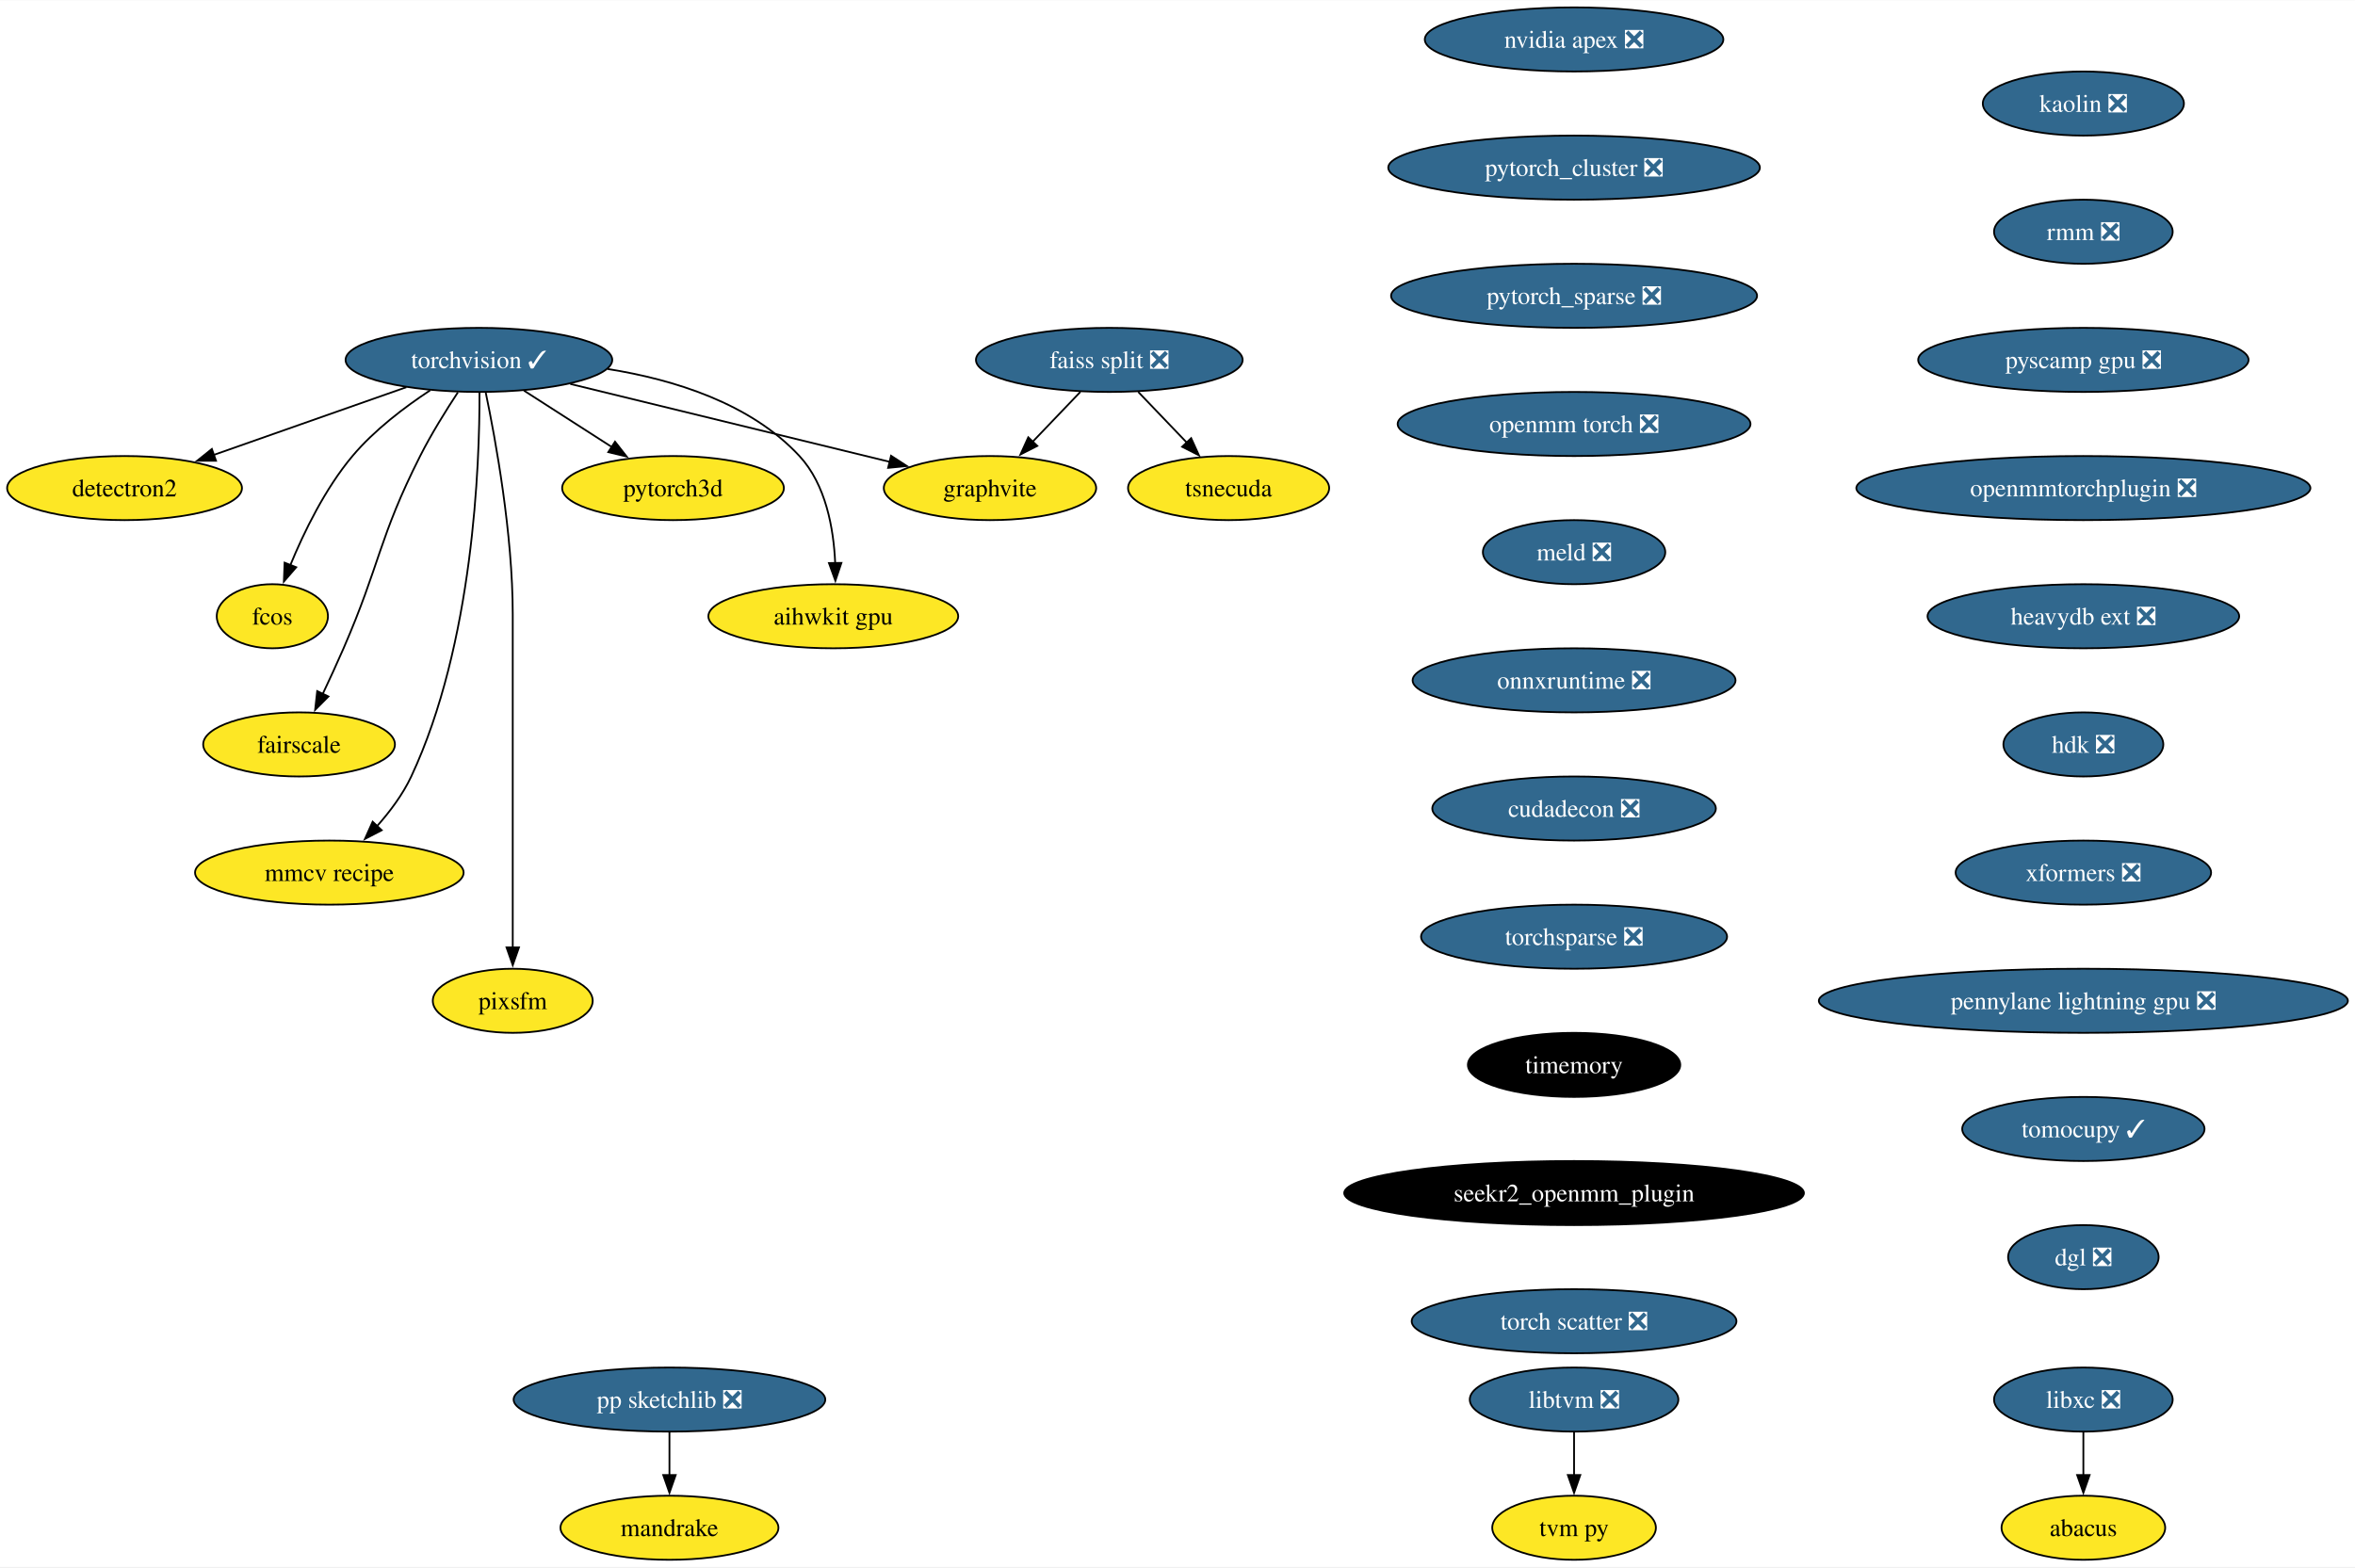
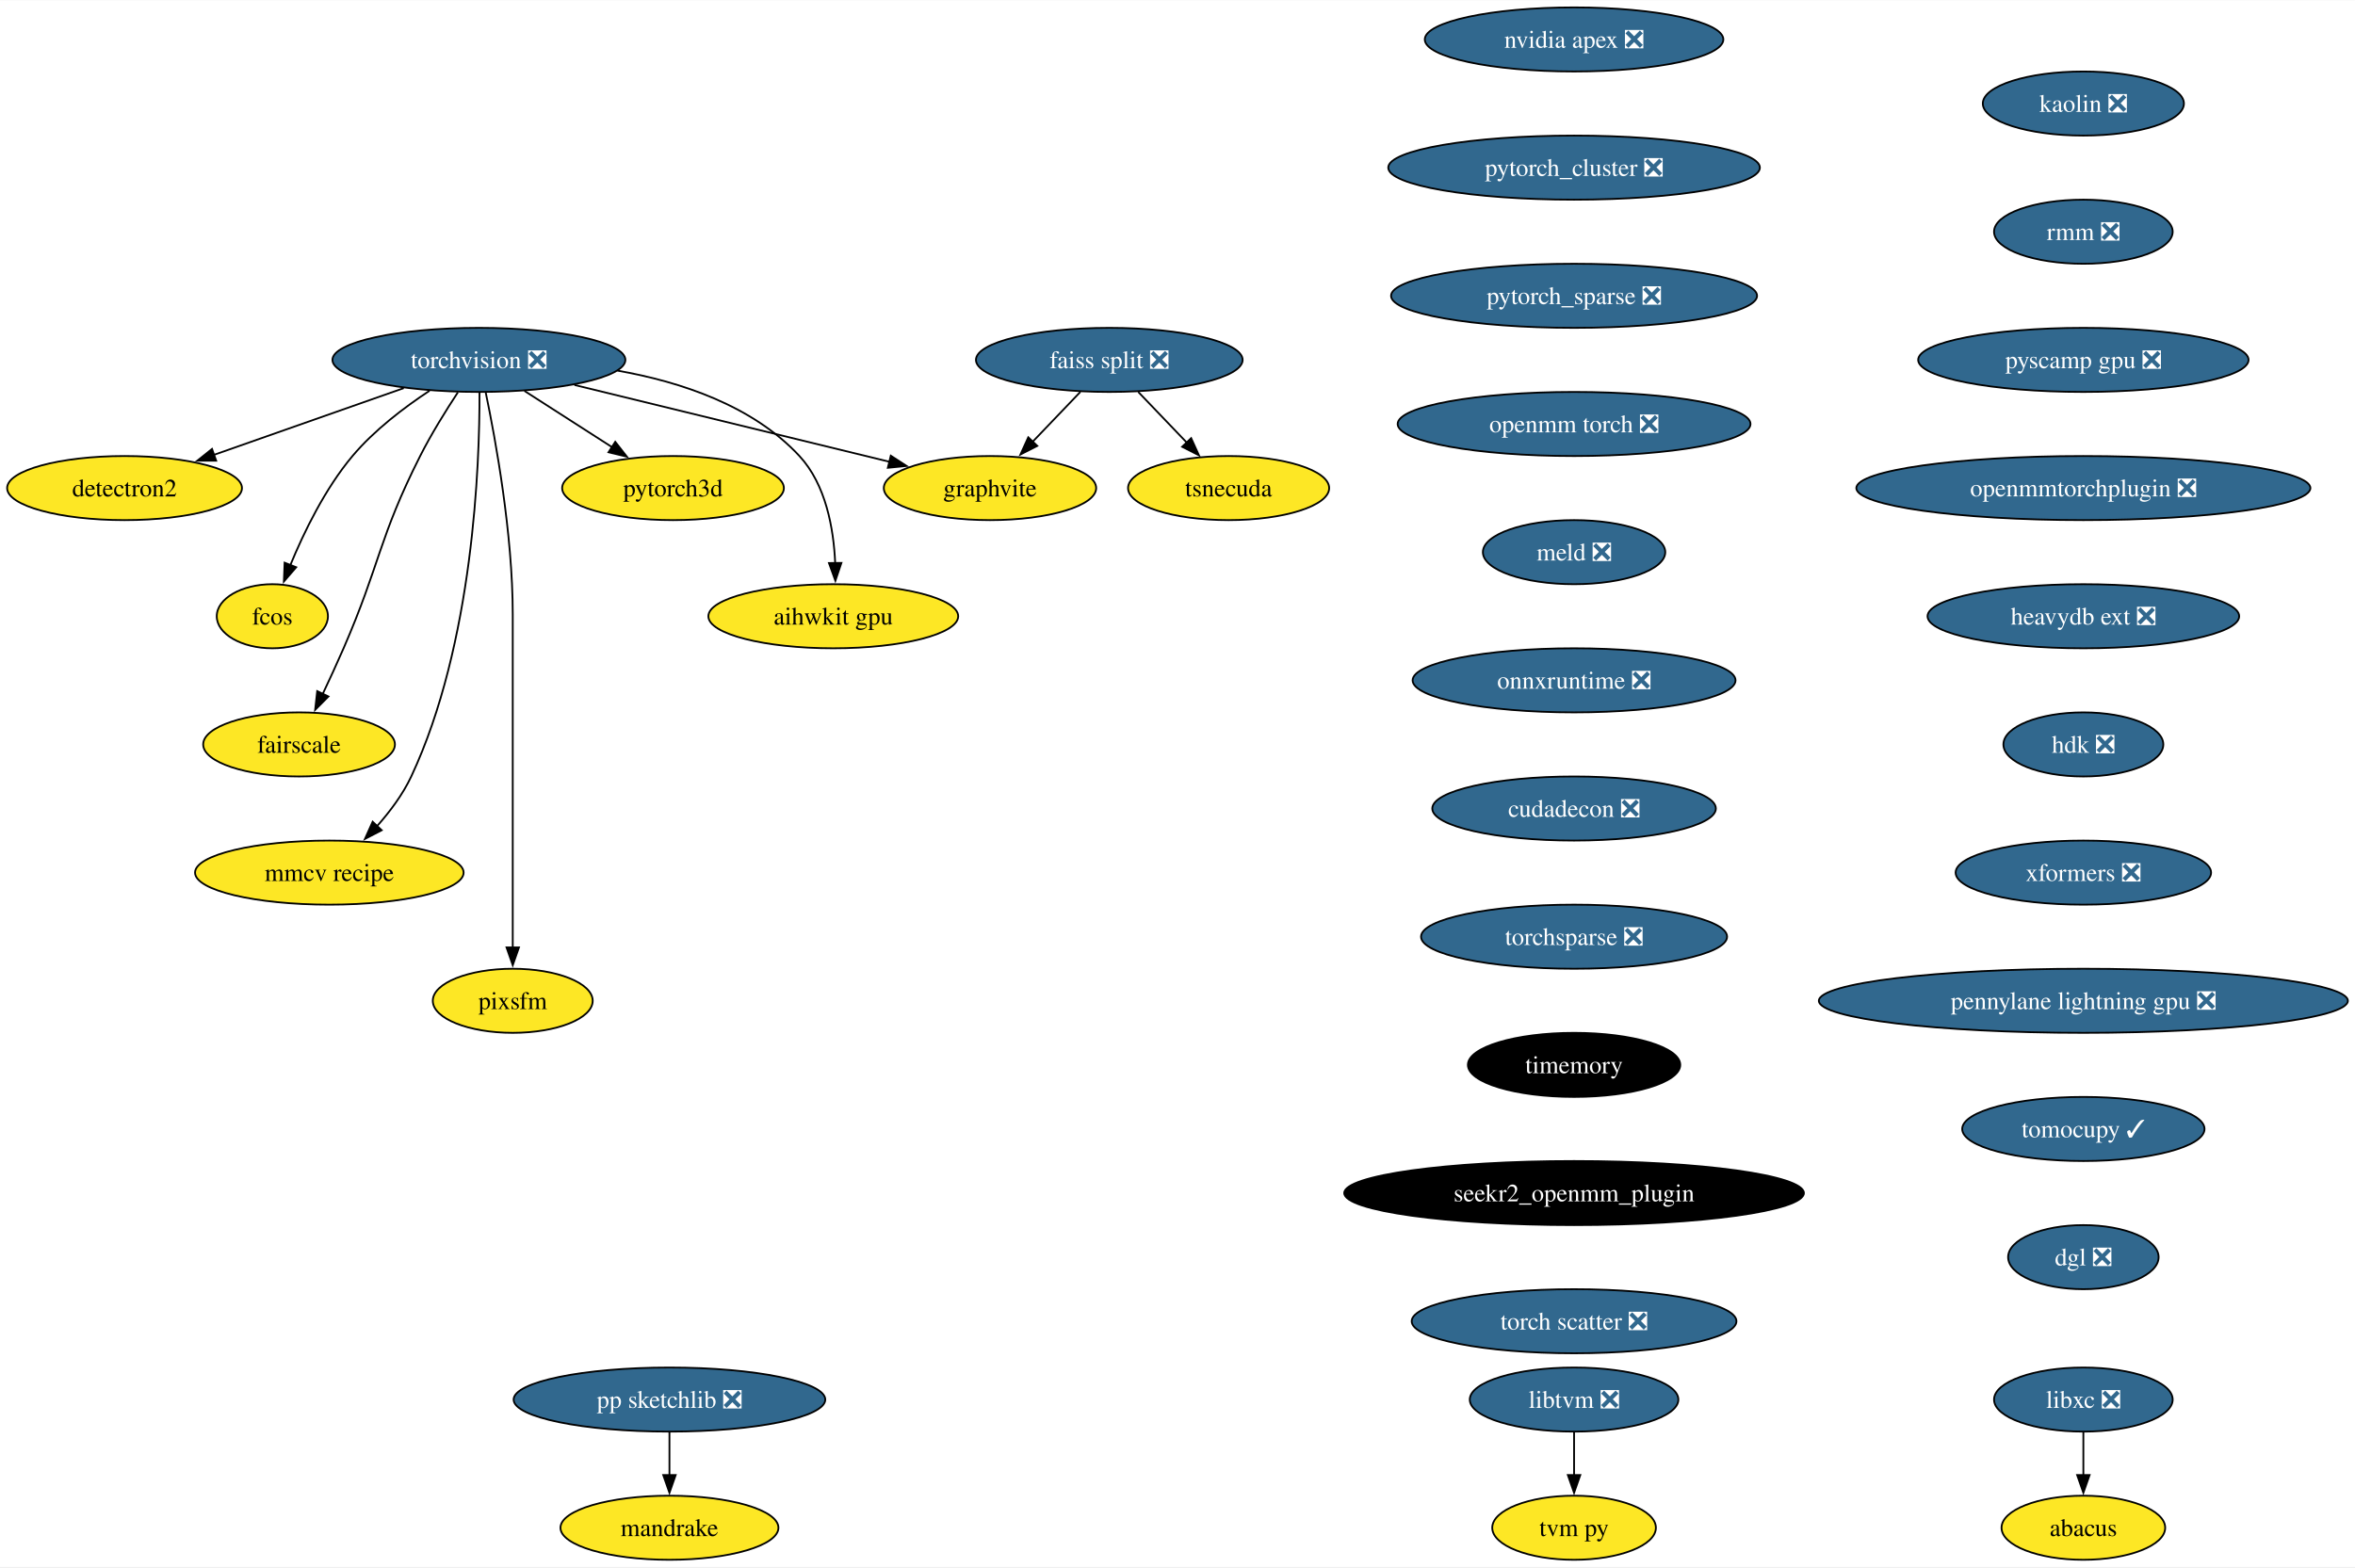
<svg xmlns="http://www.w3.org/2000/svg" xmlns:xlink="http://www.w3.org/1999/xlink" width="1322pt" height="880pt" viewBox="0.00 0.00 1322.48 880.00">
  <g id="graph0" class="graph" transform="scale(1 1) rotate(0) translate(4 876)">
    <polygon fill="white" stroke="none" points="-4,4 -4,-876 1318.48,-876 1318.48,4 -4,4" />
    <g id="node1" class="node">
      <g id="a_node1">
-         <a xlink:href="https://github.com/conda-forge/torchvision-feedstock/pull/84" xlink:title="torchvision ✓">
-           <ellipse fill="#31688e" stroke="black" cx="264.94" cy="-674" rx="74.88" ry="18" />
-           <text text-anchor="middle" x="264.94" y="-669.33" font-family="Times,serif" font-size="14.00" fill="white">torchvision ✓</text>
+         <a xlink:href="https://github.com/conda-forge/torchvision-feedstock/pull/84" xlink:title="torchvision ❎">
+           <ellipse fill="#31688e" stroke="black" cx="264.94" cy="-674" rx="82.25" ry="18" />
+           <text text-anchor="middle" x="264.94" y="-669.33" font-family="Times,serif" font-size="14.00" fill="white">torchvision ❎</text>
        </a>
      </g>
    </g>
    <g id="node2" class="node">
      <g id="a_node2">
        <a xlink:href="https://github.com/conda-forge/detectron2-feedstock" xlink:title="detectron2">
          <ellipse fill="#fde725" stroke="black" cx="65.94" cy="-602" rx="65.94" ry="18" />
          <text text-anchor="middle" x="65.94" y="-597.33" font-family="Times,serif" font-size="14.00">detectron2</text>
        </a>
      </g>
    </g>
    <g id="edge1" class="edge">
-       <path fill="none" stroke="black" d="M224.19,-658.67C192.79,-647.62 149.23,-632.3 115.76,-620.53" />
-       <polygon fill="black" stroke="black" points="117.3,-617.36 106.71,-617.34 114.98,-623.96 117.3,-617.36" />
+       <path fill="none" stroke="black" d="M222.74,-658.15C191.58,-647.19 149.04,-632.23 116.13,-620.66" />
+       <polygon fill="black" stroke="black" points="117.4,-617.39 106.8,-617.37 115.07,-623.99 117.4,-617.39" />
    </g>
    <g id="node3" class="node">
      <g id="a_node3">
        <a xlink:href="https://github.com/conda-forge/fcos-feedstock" xlink:title="fcos">
          <ellipse fill="#fde725" stroke="black" cx="148.94" cy="-530" rx="31.22" ry="18" />
          <text text-anchor="middle" x="148.94" y="-525.33" font-family="Times,serif" font-size="14.00">fcos</text>
        </a>
      </g>
    </g>
    <g id="edge2" class="edge">
-       <path fill="none" stroke="black" d="M237.56,-656.91C223.25,-647.49 206.21,-634.6 193.94,-620 178.55,-601.69 166.67,-577.23 158.99,-558.59" />
+       <path fill="none" stroke="black" d="M237.22,-656.68C222.98,-647.29 206.11,-634.48 193.94,-620 178.55,-601.69 166.67,-577.23 158.99,-558.59" />
      <polygon fill="black" stroke="black" points="162.34,-557.53 155.41,-549.51 155.82,-560.1 162.34,-557.53" />
    </g>
    <g id="node4" class="node">
      <g id="a_node4">
        <a xlink:href="https://github.com/conda-forge/fairscale-feedstock" xlink:title="fairscale">
          <ellipse fill="#fde725" stroke="black" cx="163.94" cy="-458" rx="53.84" ry="18" />
          <text text-anchor="middle" x="163.94" y="-453.32" font-family="Times,serif" font-size="14.00">fairscale</text>
        </a>
      </g>
    </g>
    <g id="edge3" class="edge">
      <path fill="none" stroke="black" d="M253.13,-655.79C246.45,-645.63 238.2,-632.38 231.94,-620 208.64,-573.89 209.53,-559.39 188.94,-512 185.27,-503.57 181.08,-494.48 177.19,-486.25" />
      <polygon fill="black" stroke="black" points="180.44,-484.94 172.97,-477.43 174.13,-487.96 180.44,-484.94" />
    </g>
    <g id="node5" class="node">
      <g id="a_node5">
        <a xlink:href="https://github.com/conda-forge/graphvite-feedstock" xlink:title="graphvite">
          <ellipse fill="#fde725" stroke="black" cx="551.94" cy="-602" rx="59.63" ry="18" />
          <text text-anchor="middle" x="551.94" y="-597.33" font-family="Times,serif" font-size="14.00">graphvite</text>
        </a>
      </g>
    </g>
    <g id="edge4" class="edge">
-       <path fill="none" stroke="black" d="M316.25,-660.49C366.72,-648.18 443.58,-629.43 495.69,-616.72" />
-       <polygon fill="black" stroke="black" points="496.38,-620.15 505.27,-614.38 494.73,-613.35 496.38,-620.15" />
+       <path fill="none" stroke="black" d="M318.58,-659.92C369.07,-647.6 444.38,-629.23 495.7,-616.72" />
+       <polygon fill="black" stroke="black" points="496.23,-620.19 505.12,-614.42 494.57,-613.39 496.23,-620.19" />
    </g>
    <g id="node6" class="node">
      <g id="a_node6">
        <a xlink:href="https://github.com/conda-forge/mmcv-recipe-feedstock" xlink:title="mmcv recipe">
          <ellipse fill="#fde725" stroke="black" cx="180.94" cy="-386" rx="75.41" ry="18" />
          <text text-anchor="middle" x="180.94" y="-381.32" font-family="Times,serif" font-size="14.00">mmcv recipe</text>
        </a>
      </g>
    </g>
    <g id="edge5" class="edge">
      <path fill="none" stroke="black" d="M265.27,-655.69C265.39,-615.69 261.9,-514.6 226.94,-440 222.23,-429.95 215.05,-420.35 207.76,-412.14" />
      <polygon fill="black" stroke="black" points="210.35,-409.8 200.94,-404.93 205.27,-414.6 210.35,-409.8" />
    </g>
    <g id="node7" class="node">
      <g id="a_node7">
        <a xlink:href="https://github.com/conda-forge/pixsfm-feedstock" xlink:title="pixsfm">
          <ellipse fill="#fde725" stroke="black" cx="283.94" cy="-314" rx="44.9" ry="18" />
          <text text-anchor="middle" x="283.94" y="-309.32" font-family="Times,serif" font-size="14.00">pixsfm</text>
        </a>
      </g>
    </g>
    <g id="edge6" class="edge">
      <path fill="none" stroke="black" d="M268.78,-655.61C274.34,-628.94 283.94,-576.27 283.94,-531 283.94,-531 283.94,-531 283.94,-457 283.94,-417.74 283.94,-372.38 283.94,-343.69" />
      <polygon fill="black" stroke="black" points="287.44,-344 283.94,-334 280.44,-344 287.44,-344" />
    </g>
    <g id="node8" class="node">
      <g id="a_node8">
        <a xlink:href="https://github.com/conda-forge/pytorch3d-feedstock" xlink:title="pytorch3d">
          <ellipse fill="#fde725" stroke="black" cx="373.94" cy="-602" rx="62.26" ry="18" />
          <text text-anchor="middle" x="373.94" y="-597.33" font-family="Times,serif" font-size="14.00">pytorch3d</text>
        </a>
      </g>
    </g>
    <g id="edge7" class="edge">
-       <path fill="none" stroke="black" d="M290.22,-656.76C304.91,-647.33 323.61,-635.32 339.62,-625.04" />
-       <polygon fill="black" stroke="black" points="341.37,-628.07 347.9,-619.72 337.59,-622.18 341.37,-628.07" />
+       <path fill="none" stroke="black" d="M290.49,-656.59C305.19,-647.15 323.84,-635.17 339.78,-624.94" />
+       <polygon fill="black" stroke="black" points="341.5,-627.99 348.02,-619.65 337.71,-622.1 341.5,-627.99" />
    </g>
    <g id="node9" class="node">
      <g id="a_node9">
        <a xlink:href="https://github.com/conda-forge/aihwkit-gpu-feedstock" xlink:title="aihwkit gpu">
          <ellipse fill="#fde725" stroke="black" cx="463.94" cy="-530" rx="70.15" ry="18" />
          <text text-anchor="middle" x="463.94" y="-525.33" font-family="Times,serif" font-size="14.00">aihwkit gpu</text>
        </a>
      </g>
    </g>
    <g id="edge8" class="edge">
-       <path fill="none" stroke="black" d="M337.26,-668.89C374.39,-662.99 417.48,-649.63 444.94,-620 459.81,-603.95 464.15,-579.23 465.01,-559.91" />
+       <path fill="none" stroke="black" d="M342.69,-667.98C378.53,-661.66 418.81,-648.19 444.94,-620 459.81,-603.95 464.15,-579.23 465.01,-559.91" />
      <polygon fill="black" stroke="black" points="468.5,-559.97 465.12,-549.93 461.51,-559.89 468.5,-559.97" />
    </g>
    <g id="node10" class="node">
      <g id="a_node10">
        <a xlink:href="https://github.com/conda-forge/libxc-feedstock/pull/58" xlink:title="libxc ❎">
          <ellipse fill="#31688e" stroke="black" cx="1165.94" cy="-90" rx="50.16" ry="18" />
          <text text-anchor="middle" x="1165.94" y="-85.33" font-family="Times,serif" font-size="14.00" fill="white">libxc ❎</text>
        </a>
      </g>
    </g>
    <g id="node11" class="node">
      <g id="a_node11">
        <a xlink:href="https://github.com/conda-forge/abacus-feedstock" xlink:title="abacus">
          <ellipse fill="#fde725" stroke="black" cx="1165.94" cy="-18" rx="45.95" ry="18" />
          <text text-anchor="middle" x="1165.94" y="-13.32" font-family="Times,serif" font-size="14.00">abacus</text>
        </a>
      </g>
    </g>
    <g id="edge9" class="edge">
      <path fill="none" stroke="black" d="M1165.94,-71.7C1165.94,-64.41 1165.94,-55.73 1165.94,-47.54" />
      <polygon fill="black" stroke="black" points="1169.44,-47.62 1165.94,-37.62 1162.44,-47.62 1169.44,-47.62" />
    </g>
    <g id="node12" class="node">
      <g id="a_node12">
        <a xlink:href="https://github.com/conda-forge/nvidia-apex-feedstock/pull/34" xlink:title="nvidia apex ❎">
          <ellipse fill="#31688e" stroke="black" cx="879.94" cy="-854" rx="83.83" ry="18" />
          <text text-anchor="middle" x="879.94" y="-849.33" font-family="Times,serif" font-size="14.00" fill="white">nvidia apex ❎</text>
        </a>
      </g>
    </g>
    <g id="node13" class="node">
      <g id="a_node13">
        <a xlink:href="https://github.com/conda-forge/pytorch_cluster-feedstock/pull/47" xlink:title="pytorch_cluster ❎">
          <ellipse fill="#31688e" stroke="black" cx="879.94" cy="-782" rx="104.35" ry="18" />
          <text text-anchor="middle" x="879.94" y="-777.33" font-family="Times,serif" font-size="14.00" fill="white">pytorch_cluster ❎</text>
        </a>
      </g>
    </g>
    <g id="node18" class="node">
      <g id="a_node18">
        <a xlink:href="https://github.com/conda-forge/pytorch_sparse-feedstock/pull/57" xlink:title="pytorch_sparse ❎">
          <ellipse fill="#31688e" stroke="black" cx="879.94" cy="-710" rx="102.77" ry="18" />
          <text text-anchor="middle" x="879.94" y="-705.33" font-family="Times,serif" font-size="14.00" fill="white">pytorch_sparse ❎</text>
        </a>
      </g>
    </g>
    <g id="node14" class="node">
      <g id="a_node14">
        <a xlink:href="https://github.com/conda-forge/pp-sketchlib-feedstock/pull/45" xlink:title="pp sketchlib ❎">
          <ellipse fill="#31688e" stroke="black" cx="371.94" cy="-90" rx="87.51" ry="18" />
          <text text-anchor="middle" x="371.94" y="-85.33" font-family="Times,serif" font-size="14.00" fill="white">pp sketchlib ❎</text>
        </a>
      </g>
    </g>
    <g id="node15" class="node">
      <g id="a_node15">
        <a xlink:href="https://github.com/conda-forge/mandrake-feedstock" xlink:title="mandrake">
          <ellipse fill="#fde725" stroke="black" cx="371.94" cy="-18" rx="61.2" ry="18" />
          <text text-anchor="middle" x="371.94" y="-13.32" font-family="Times,serif" font-size="14.00">mandrake</text>
        </a>
      </g>
    </g>
    <g id="edge11" class="edge">
      <path fill="none" stroke="black" d="M371.94,-71.7C371.94,-64.41 371.94,-55.73 371.94,-47.54" />
      <polygon fill="black" stroke="black" points="375.44,-47.62 371.94,-37.62 368.44,-47.62 375.44,-47.62" />
    </g>
    <g id="node16" class="node">
      <g id="a_node16">
        <a xlink:href="https://github.com/conda-forge/faiss-split-feedstock/pull/70" xlink:title="faiss split ❎">
          <ellipse fill="#31688e" stroke="black" cx="618.94" cy="-674" rx="74.88" ry="18" />
          <text text-anchor="middle" x="618.94" y="-669.33" font-family="Times,serif" font-size="14.00" fill="white">faiss split ❎</text>
        </a>
      </g>
    </g>
    <g id="edge12" class="edge">
      <path fill="none" stroke="black" d="M602.72,-656.05C594.66,-647.63 584.75,-637.28 575.84,-627.97" />
      <polygon fill="black" stroke="black" points="578.5,-625.69 569.06,-620.88 573.44,-630.53 578.5,-625.69" />
    </g>
    <g id="node17" class="node">
      <g id="a_node17">
        <a xlink:href="https://github.com/conda-forge/tsnecuda-feedstock" xlink:title="tsnecuda">
          <ellipse fill="#fde725" stroke="black" cx="685.94" cy="-602" rx="56.47" ry="18" />
          <text text-anchor="middle" x="685.94" y="-597.33" font-family="Times,serif" font-size="14.00">tsnecuda</text>
        </a>
      </g>
    </g>
    <g id="edge13" class="edge">
      <path fill="none" stroke="black" d="M635.16,-656.05C643.34,-647.5 653.42,-636.97 662.44,-627.56" />
      <polygon fill="black" stroke="black" points="664.9,-630.04 669.28,-620.4 659.84,-625.2 664.9,-630.04" />
    </g>
    <g id="node19" class="node">
      <g id="a_node19">
        <a xlink:href="https://github.com/conda-forge/openmm-torch-feedstock/pull/45" xlink:title="openmm torch ❎">
          <ellipse fill="#31688e" stroke="black" cx="879.94" cy="-638" rx="99.08" ry="18" />
          <text text-anchor="middle" x="879.94" y="-633.33" font-family="Times,serif" font-size="14.00" fill="white">openmm torch ❎</text>
        </a>
      </g>
    </g>
    <g id="node22" class="node">
      <g id="a_node22">
        <a xlink:href="https://github.com/conda-forge/meld-feedstock/pull/22" xlink:title="meld ❎">
          <ellipse fill="#31688e" stroke="black" cx="879.94" cy="-566" rx="51.21" ry="18" />
          <text text-anchor="middle" x="879.94" y="-561.33" font-family="Times,serif" font-size="14.00" fill="white">meld ❎</text>
        </a>
      </g>
    </g>
    <g id="node20" class="node">
      <g id="a_node20">
        <a xlink:href="https://github.com/conda-forge/libtvm-feedstock/pull/32" xlink:title="libtvm ❎">
          <ellipse fill="#31688e" stroke="black" cx="879.94" cy="-90" rx="58.57" ry="18" />
          <text text-anchor="middle" x="879.94" y="-85.33" font-family="Times,serif" font-size="14.00" fill="white">libtvm ❎</text>
        </a>
      </g>
    </g>
    <g id="node21" class="node">
      <g id="a_node21">
        <a xlink:href="https://github.com/conda-forge/tvm-py-feedstock" xlink:title="tvm py">
          <ellipse fill="#fde725" stroke="black" cx="879.94" cy="-18" rx="45.95" ry="18" />
          <text text-anchor="middle" x="879.94" y="-13.32" font-family="Times,serif" font-size="14.00">tvm py</text>
        </a>
      </g>
    </g>
    <g id="edge16" class="edge">
      <path fill="none" stroke="black" d="M879.94,-71.7C879.94,-64.41 879.94,-55.73 879.94,-47.54" />
      <polygon fill="black" stroke="black" points="883.44,-47.62 879.94,-37.62 876.44,-47.62 883.44,-47.62" />
    </g>
    <g id="node23" class="node">
      <g id="a_node23">
        <a xlink:href="https://github.com/conda-forge/onnxruntime-feedstock/pull/87" xlink:title="onnxruntime ❎">
          <ellipse fill="#31688e" stroke="black" cx="879.94" cy="-494" rx="90.67" ry="18" />
          <text text-anchor="middle" x="879.94" y="-489.32" font-family="Times,serif" font-size="14.00" fill="white">onnxruntime ❎</text>
        </a>
      </g>
    </g>
    <g id="node24" class="node">
      <g id="a_node24">
        <a xlink:href="https://github.com/conda-forge/cudadecon-feedstock/pull/26" xlink:title="cudadecon ❎">
          <ellipse fill="#31688e" stroke="black" cx="879.94" cy="-422" rx="79.62" ry="18" />
          <text text-anchor="middle" x="879.94" y="-417.32" font-family="Times,serif" font-size="14.00" fill="white">cudadecon ❎</text>
        </a>
      </g>
    </g>
    <g id="node25" class="node">
      <g id="a_node25">
        <a xlink:href="https://github.com/conda-forge/torchsparse-feedstock/pull/27" xlink:title="torchsparse ❎">
          <ellipse fill="#31688e" stroke="black" cx="879.94" cy="-350" rx="85.93" ry="18" />
          <text text-anchor="middle" x="879.94" y="-345.32" font-family="Times,serif" font-size="14.00" fill="white">torchsparse ❎</text>
        </a>
      </g>
    </g>
    <g id="node26" class="node">
      <g id="a_node26">
        <a xlink:href="https://github.com/conda-forge/timemory-feedstock" xlink:title="timemory">
          <ellipse fill="#000000" stroke="black" cx="879.94" cy="-278" rx="59.63" ry="18" />
          <text text-anchor="middle" x="879.94" y="-273.32" font-family="Times,serif" font-size="14.00" fill="white">timemory</text>
        </a>
      </g>
    </g>
    <g id="node27" class="node">
      <g id="a_node27">
        <a xlink:href="https://github.com/conda-forge/seekr2_openmm_plugin-feedstock" xlink:title="seekr2_openmm_plugin">
          <ellipse fill="#000000" stroke="black" cx="879.94" cy="-206" rx="129.07" ry="18" />
          <text text-anchor="middle" x="879.94" y="-201.33" font-family="Times,serif" font-size="14.00" fill="white">seekr2_openmm_plugin</text>
        </a>
      </g>
    </g>
    <g id="node28" class="node">
      <g id="a_node28">
        <a xlink:href="https://github.com/conda-forge/torch-scatter-feedstock/pull/26" xlink:title="torch scatter ❎">
          <ellipse fill="#31688e" stroke="black" cx="879.94" cy="-134" rx="91.19" ry="18" />
          <text text-anchor="middle" x="879.94" y="-129.32" font-family="Times,serif" font-size="14.00" fill="white">torch scatter ❎</text>
        </a>
      </g>
    </g>
    <g id="node29" class="node">
      <g id="a_node29">
        <a xlink:href="https://github.com/conda-forge/kaolin-feedstock/pull/19" xlink:title="kaolin ❎">
          <ellipse fill="#31688e" stroke="black" cx="1165.94" cy="-818" rx="56.47" ry="18" />
          <text text-anchor="middle" x="1165.94" y="-813.33" font-family="Times,serif" font-size="14.00" fill="white">kaolin ❎</text>
        </a>
      </g>
    </g>
    <g id="node30" class="node">
      <g id="a_node30">
        <a xlink:href="https://github.com/conda-forge/rmm-feedstock/pull/27" xlink:title="rmm ❎">
          <ellipse fill="#31688e" stroke="black" cx="1165.94" cy="-746" rx="50.16" ry="18" />
          <text text-anchor="middle" x="1165.94" y="-741.33" font-family="Times,serif" font-size="14.00" fill="white">rmm ❎</text>
        </a>
      </g>
    </g>
    <g id="node31" class="node">
      <g id="a_node31">
        <a xlink:href="https://github.com/conda-forge/pyscamp-gpu-feedstock/pull/8" xlink:title="pyscamp gpu ❎">
          <ellipse fill="#31688e" stroke="black" cx="1165.94" cy="-674" rx="92.77" ry="18" />
          <text text-anchor="middle" x="1165.94" y="-669.33" font-family="Times,serif" font-size="14.00" fill="white">pyscamp gpu ❎</text>
        </a>
      </g>
    </g>
    <g id="node32" class="node">
      <g id="a_node32">
        <a xlink:href="https://github.com/conda-forge/openmmtorchplugin-feedstock/pull/20" xlink:title="openmmtorchplugin ❎">
          <ellipse fill="#31688e" stroke="black" cx="1165.94" cy="-602" rx="127.49" ry="18" />
          <text text-anchor="middle" x="1165.94" y="-597.33" font-family="Times,serif" font-size="14.00" fill="white">openmmtorchplugin ❎</text>
        </a>
      </g>
    </g>
    <g id="node33" class="node">
      <g id="a_node33">
        <a xlink:href="https://github.com/conda-forge/heavydb-ext-feedstock/pull/55" xlink:title="heavydb ext ❎">
          <ellipse fill="#31688e" stroke="black" cx="1165.94" cy="-530" rx="87.51" ry="18" />
          <text text-anchor="middle" x="1165.94" y="-525.33" font-family="Times,serif" font-size="14.00" fill="white">heavydb ext ❎</text>
        </a>
      </g>
    </g>
    <g id="node34" class="node">
      <g id="a_node34">
        <a xlink:href="https://github.com/conda-forge/hdk-feedstock/pull/50" xlink:title="hdk ❎">
          <ellipse fill="#31688e" stroke="black" cx="1165.94" cy="-458" rx="44.9" ry="18" />
          <text text-anchor="middle" x="1165.94" y="-453.32" font-family="Times,serif" font-size="14.00" fill="white">hdk ❎</text>
        </a>
      </g>
    </g>
    <g id="node35" class="node">
      <g id="a_node35">
        <a xlink:href="https://github.com/conda-forge/xformers-feedstock/pull/17" xlink:title="xformers ❎">
          <ellipse fill="#31688e" stroke="black" cx="1165.94" cy="-386" rx="71.73" ry="18" />
          <text text-anchor="middle" x="1165.94" y="-381.32" font-family="Times,serif" font-size="14.00" fill="white">xformers ❎</text>
        </a>
      </g>
    </g>
    <g id="node36" class="node">
      <g id="a_node36">
        <a xlink:href="https://github.com/conda-forge/pennylane-lightning-gpu-feedstock/pull/14" xlink:title="pennylane lightning gpu ❎">
          <ellipse fill="#31688e" stroke="black" cx="1165.94" cy="-314" rx="148.54" ry="18" />
          <text text-anchor="middle" x="1165.94" y="-309.32" font-family="Times,serif" font-size="14.00" fill="white">pennylane lightning gpu ❎</text>
        </a>
      </g>
    </g>
    <g id="node37" class="node">
      <g id="a_node37">
        <a xlink:href="https://github.com/conda-forge/tomocupy-feedstock/pull/19" xlink:title="tomocupy ✓">
          <ellipse fill="#31688e" stroke="black" cx="1165.94" cy="-242" rx="68.04" ry="18" />
          <text text-anchor="middle" x="1165.94" y="-237.32" font-family="Times,serif" font-size="14.00" fill="white">tomocupy ✓</text>
        </a>
      </g>
    </g>
    <g id="node38" class="node">
      <g id="a_node38">
        <a xlink:href="https://github.com/conda-forge/dgl-feedstock/pull/22" xlink:title="dgl ❎">
          <ellipse fill="#31688e" stroke="black" cx="1165.94" cy="-170" rx="42.26" ry="18" />
          <text text-anchor="middle" x="1165.94" y="-165.32" font-family="Times,serif" font-size="14.00" fill="white">dgl ❎</text>
        </a>
      </g>
    </g>
  </g>
</svg>
